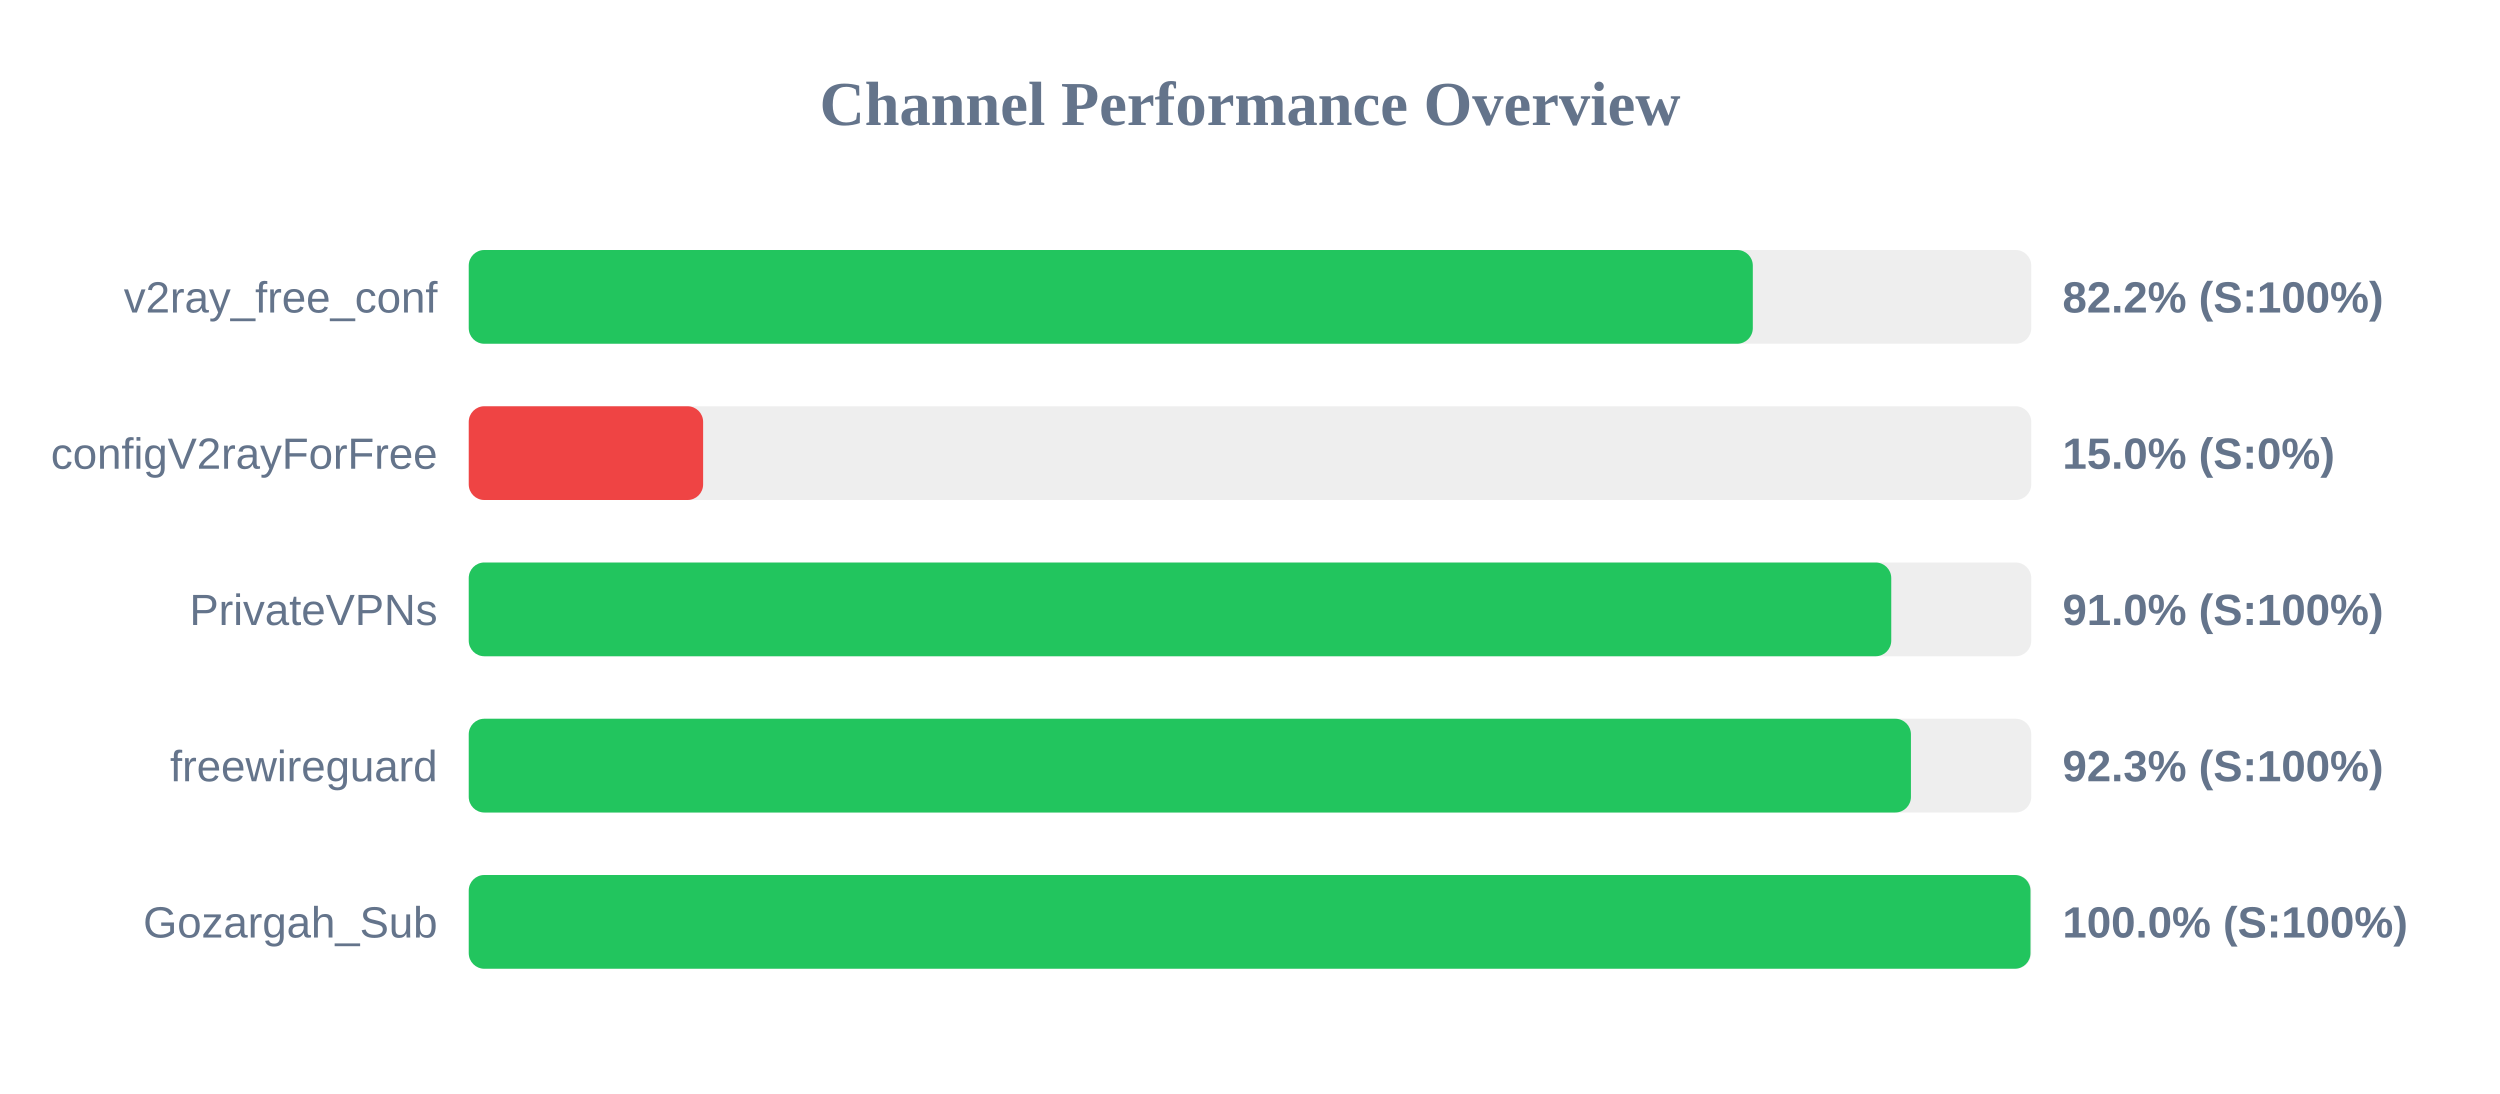
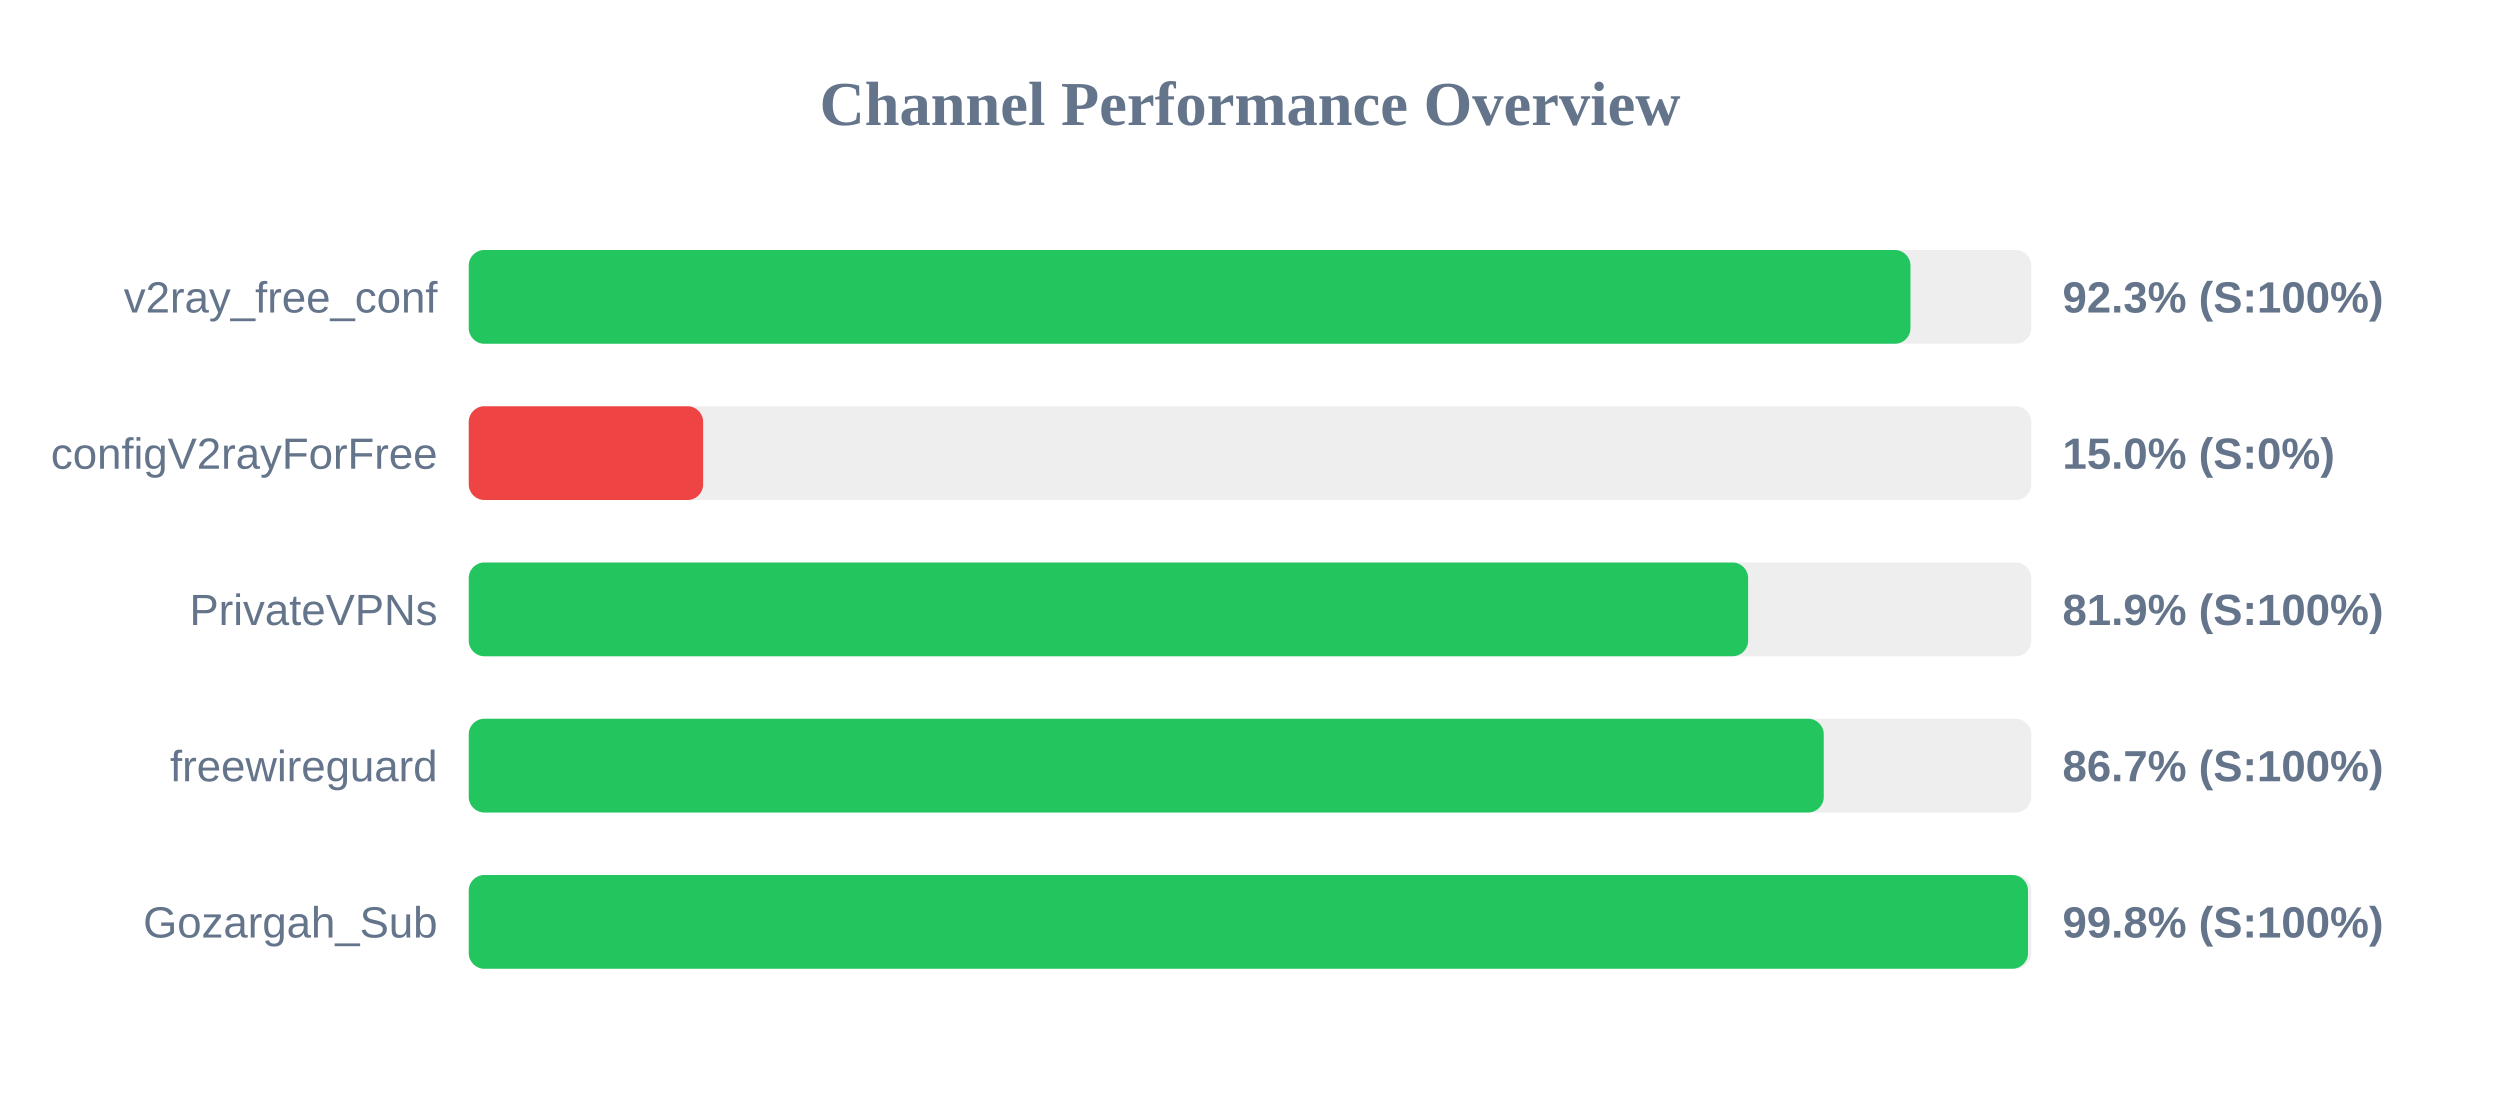
<svg xmlns="http://www.w3.org/2000/svg" width="800" height="350" version="1.1">
  <style>
        .row { font: 14px Arial; fill: #64748b; }
        .score { font: bold 14px Arial; fill: #64748b; }
    </style>
  <text x="400" y="40" text-anchor="middle" font-size="20px" font-weight="bold" fill="#64748b">Channel Performance Overview</text>
  <rect x="150" y="80" width="500" height="30" fill="#eee" rx="5" />
-   <rect x="150" y="80" width="410.9" height="30" fill="#22c55e" rx="5" />
+   <rect x="150" y="80" width="461.35" height="30" fill="#22c55e" rx="5" />
  <text x="140" y="100" text-anchor="end" class="row">v2ray_free_conf</text>
-   <text x="660" y="100" text-anchor="start" class="score">82.2% (S:100%)</text>
+   <text x="660" y="100" text-anchor="start" class="score">92.3% (S:100%)</text>
  <rect x="150" y="130" width="500" height="30" fill="#eee" rx="5" />
  <rect x="150" y="130" width="75.0" height="30" fill="#ef4444" rx="5" />
  <text x="140" y="150" text-anchor="end" class="row">configV2rayForFree</text>
  <text x="660" y="150" text-anchor="start" class="score">15.0% (S:0%)</text>
  <rect x="150" y="180" width="500" height="30" fill="#eee" rx="5" />
-   <rect x="150" y="180" width="455.2" height="30" fill="#22c55e" rx="5" />
+   <rect x="150" y="180" width="409.4" height="30" fill="#22c55e" rx="5" />
  <text x="140" y="200" text-anchor="end" class="row">PrivateVPNs</text>
-   <text x="660" y="200" text-anchor="start" class="score">91.0% (S:100%)</text>
+   <text x="660" y="200" text-anchor="start" class="score">81.9% (S:100%)</text>
  <rect x="150" y="230" width="500" height="30" fill="#eee" rx="5" />
-   <rect x="150" y="230" width="461.5" height="30" fill="#22c55e" rx="5" />
+   <rect x="150" y="230" width="433.6" height="30" fill="#22c55e" rx="5" />
  <text x="140" y="250" text-anchor="end" class="row">freewireguard</text>
-   <text x="660" y="250" text-anchor="start" class="score">92.3% (S:100%)</text>
+   <text x="660" y="250" text-anchor="start" class="score">86.7% (S:100%)</text>
  <rect x="150" y="280" width="500" height="30" fill="#eee" rx="5" />
-   <rect x="150" y="280" width="499.75" height="30" fill="#22c55e" rx="5" />
+   <rect x="150" y="280" width="498.95" height="30" fill="#22c55e" rx="5" />
  <text x="140" y="300" text-anchor="end" class="row">Gozargah_Sub</text>
-   <text x="660" y="300" text-anchor="start" class="score">100.0% (S:100%)</text>
+   <text x="660" y="300" text-anchor="start" class="score">99.8% (S:100%)</text>
</svg>
